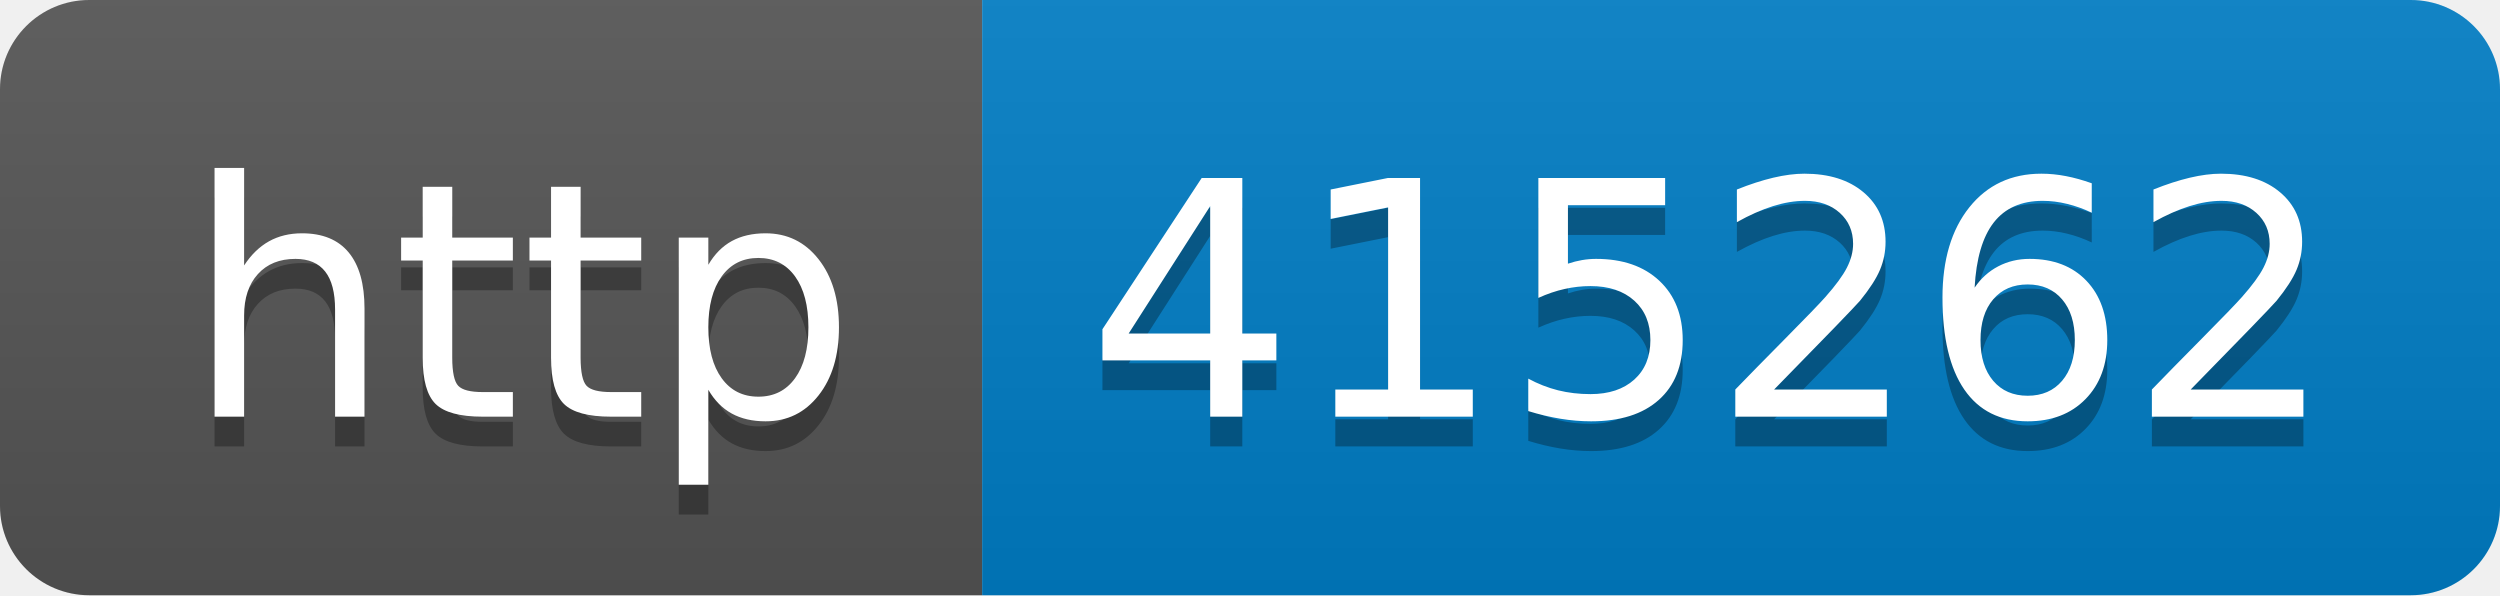
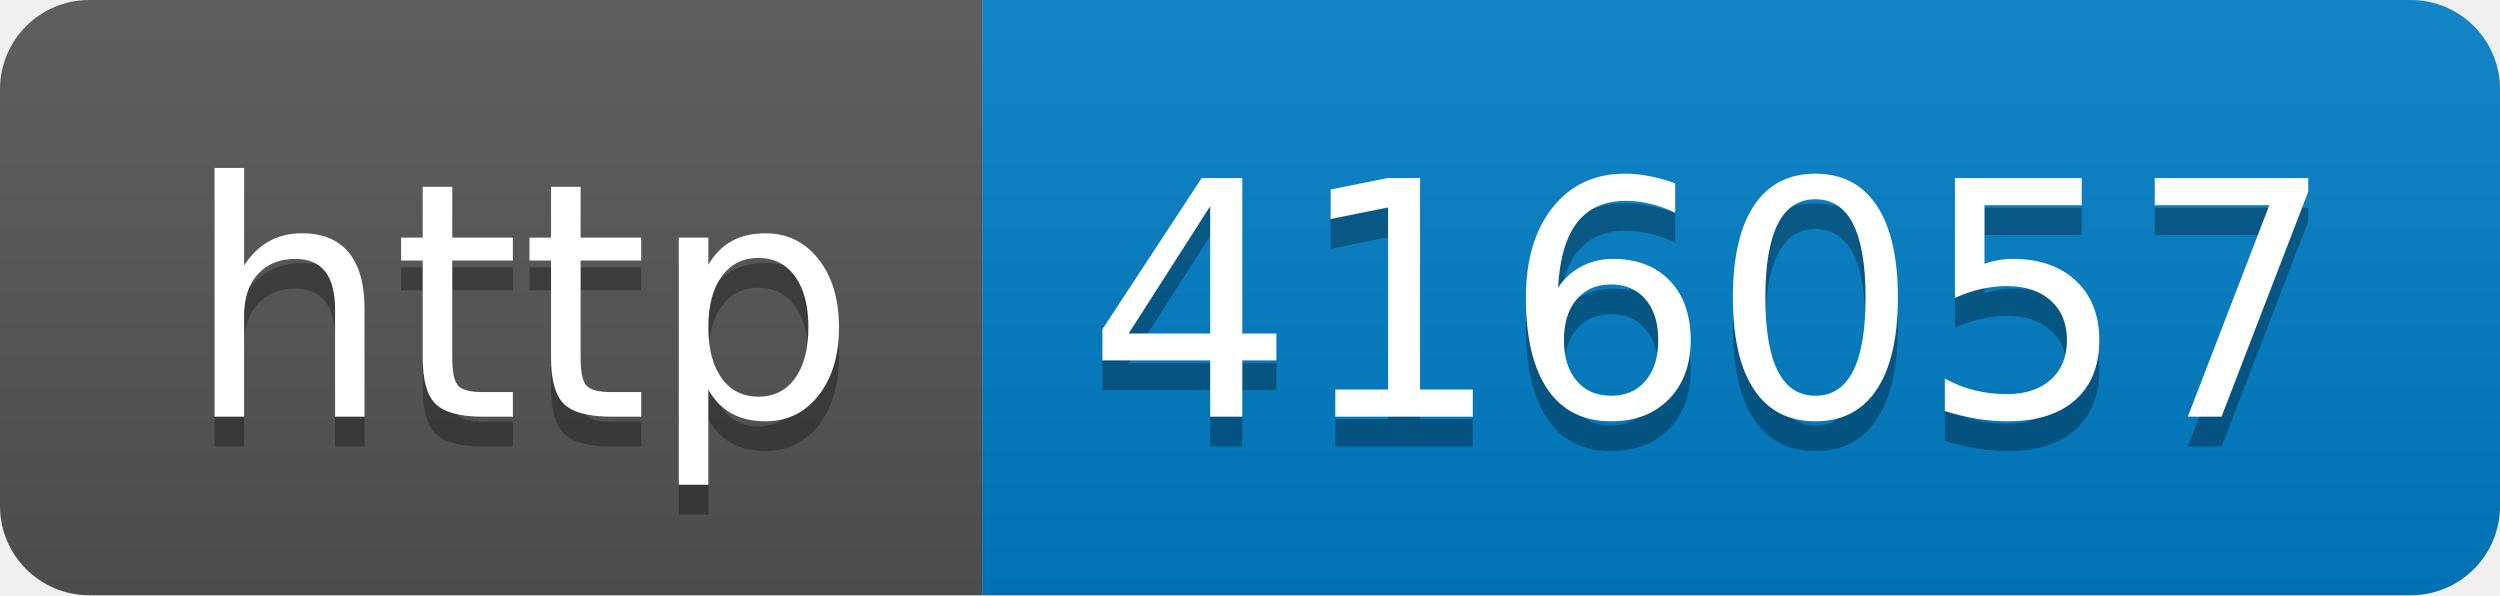
- <svg xmlns="http://www.w3.org/2000/svg" width="84" height="20" role="img" aria-label="http: 415262">
+ <svg xmlns="http://www.w3.org/2000/svg" width="84" height="20" role="img" aria-label="http: 416057">
  <linearGradient id="s" x2="0" y2="100%">
    <stop offset="0" stop-color="#bbb" stop-opacity=".1" />
    <stop offset="1" stop-opacity=".1" />
  </linearGradient>
  <clipPath id="r">
    <rect width="84" height="20" rx="3" fill="#fff" />
  </clipPath>
  <g clip-path="url(#r)">
    <rect width="33" height="20" fill="#555" />
    <rect x="33" width="51" height="20" fill="#007ec6" />
    <rect width="84" height="20" fill="url(#s)" />
  </g>
  <g fill="#fff" text-anchor="middle" font-family="Verdana,Geneva,DejaVu Sans,sans-serif" text-rendering="geometricPrecision" font-size="110">
    <text aria-hidden="true" x="175" y="150" fill="#010101" fill-opacity=".3" transform="scale(.1)" textLength="230">http</text>
    <text x="175" y="140" transform="scale(.1)" fill="#fff" textLength="230">http</text>
-     <text aria-hidden="true" x="575" y="150" fill="#010101" fill-opacity=".3" transform="scale(.1)" textLength="410">415262</text>
-     <text x="575" y="140" transform="scale(.1)" fill="#fff" textLength="410">415262</text>
+     <text aria-hidden="true" x="575" y="150" fill="#010101" fill-opacity=".3" transform="scale(.1)" textLength="410">416057</text>
+     <text x="575" y="140" transform="scale(.1)" fill="#fff" textLength="410">416057</text>
  </g>
</svg>
